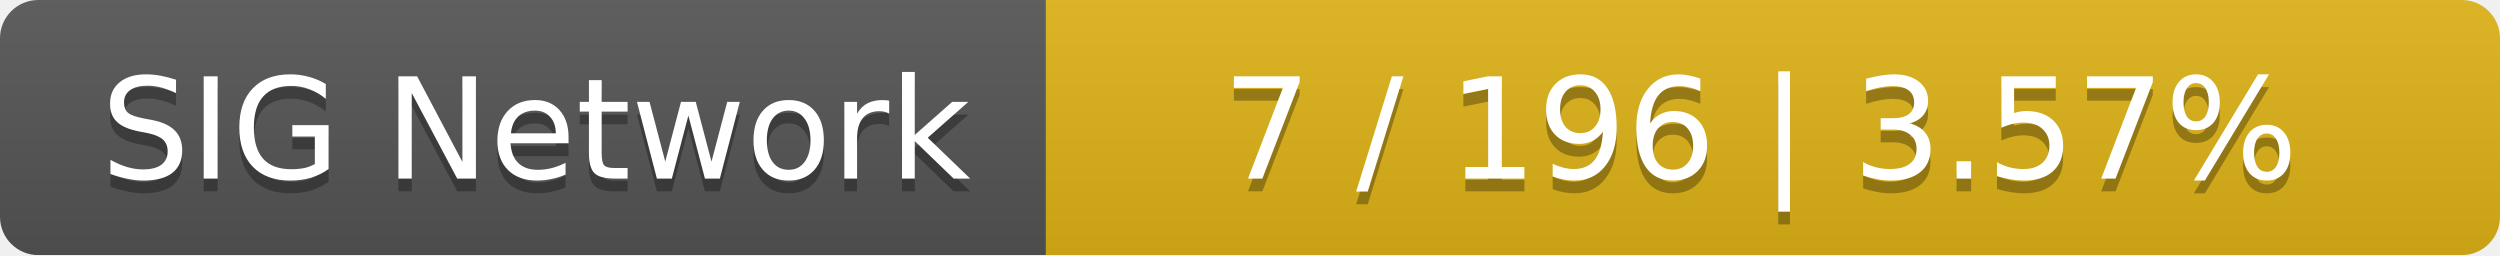
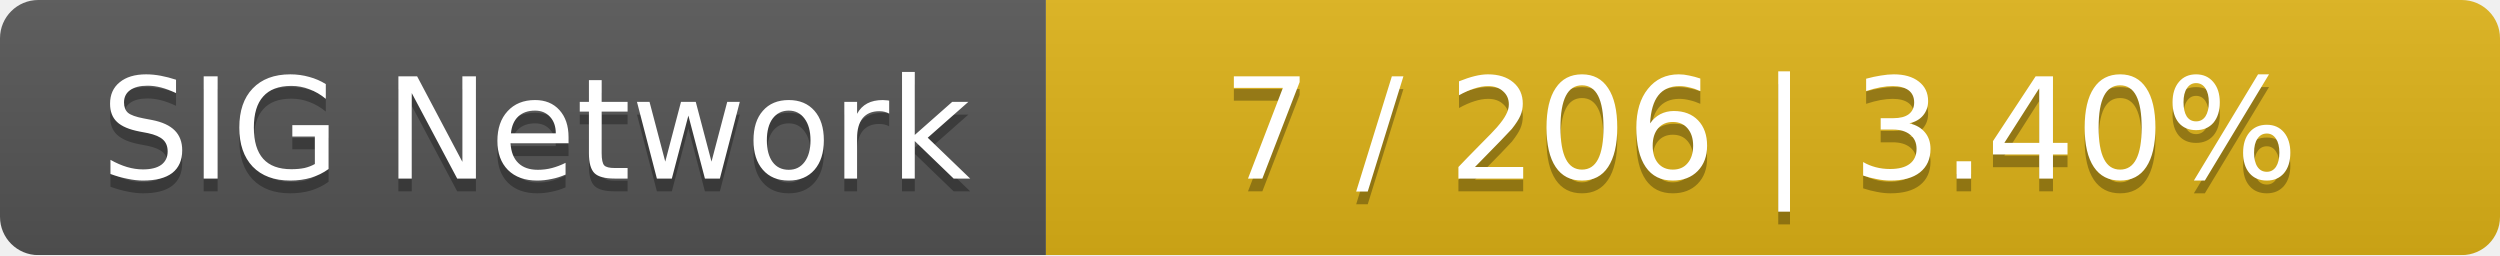
<svg xmlns="http://www.w3.org/2000/svg" width="196" height="20">
  <linearGradient id="smooth" x2="0" y2="100%">
    <stop offset="0" stop-color="#bbb" stop-opacity=".1" />
    <stop offset="1" stop-opacity=".1" />
  </linearGradient>
  <mask id="round">
    <rect width="196" height="20" rx="3" fill="#fff" />
  </mask>
  <g mask="url(#round)">
    <rect width="82" height="20" fill="#555" />
    <rect x="82" width="114" height="20" fill="#dfb317" />
    <rect width="196" height="20" fill="url(#smooth)" />
  </g>
  <g fill="#fff" text-anchor="middle" font-family="DejaVu Sans,Verdana,Geneva,sans-serif" font-size="11">
    <text x="42" y="15" fill="#010101" fill-opacity=".3">SIG Network</text>
    <text x="42" y="14">SIG Network</text>
-     <text x="138" y="15" fill="#010101" fill-opacity=".3">7 / 196    |    3.57%</text>
-     <text x="138" y="14">7 / 196    |    3.57%</text>
+     <text x="138" y="15" fill="#010101" fill-opacity=".3">7 / 206    |    3.40%</text>
+     <text x="138" y="14">7 / 206    |    3.40%</text>
  </g>
</svg>
